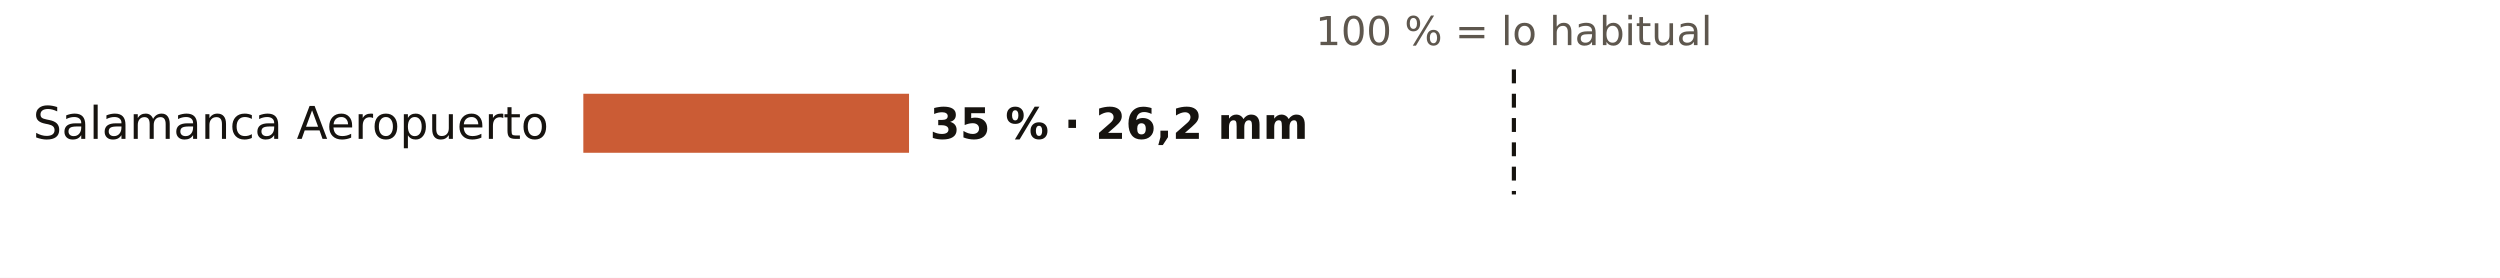
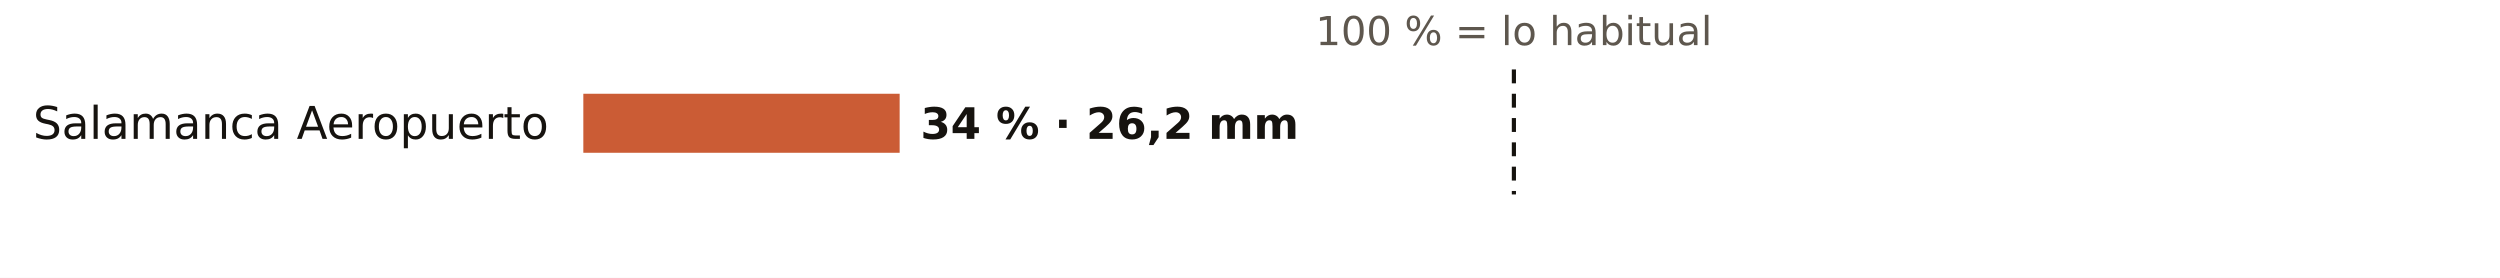
<svg xmlns="http://www.w3.org/2000/svg" viewBox="0 0 720 80" width="720" height="80" role="img" aria-label="El otoño en los pluviómetros de AEMET de Salamanca: % de lo habitual">
  <rect width="720" height="80" fill="#FFFFFF" />
  <text x="436.0" y="13.0" font-size="11.5" fill="#5E574E" text-anchor="middle" font-weight="400" font-family="Public Sans, DejaVu Sans, Arial, sans-serif">100 % = lo habitual</text>
  <text x="158.0" y="40.0" font-size="13" fill="#16130F" text-anchor="end" font-weight="500" font-family="Public Sans, DejaVu Sans, Arial, sans-serif">Salamanca Aeropuerto</text>
-   <rect x="168" y="27" width="93.8" height="17" fill="#C4461A" opacity="0.88" />
-   <text x="267.8" y="40.0" font-size="12.5" fill="#16130F" text-anchor="start" font-weight="600" font-family="Public Sans, DejaVu Sans, Arial, sans-serif">35 % · 26,2 mm</text>
+   <rect x="168" y="27" width="91.1" height="17" fill="#C4461A" opacity="0.88" />
+   <text x="265.1" y="40.0" font-size="12.5" fill="#16130F" text-anchor="start" font-weight="600" font-family="Public Sans, DejaVu Sans, Arial, sans-serif">34 % · 26,2 mm</text>
  <line x1="436.0" x2="436.0" y1="20" y2="56" stroke="#16130F" stroke-width="1.2" stroke-dasharray="4 3" />
</svg>
